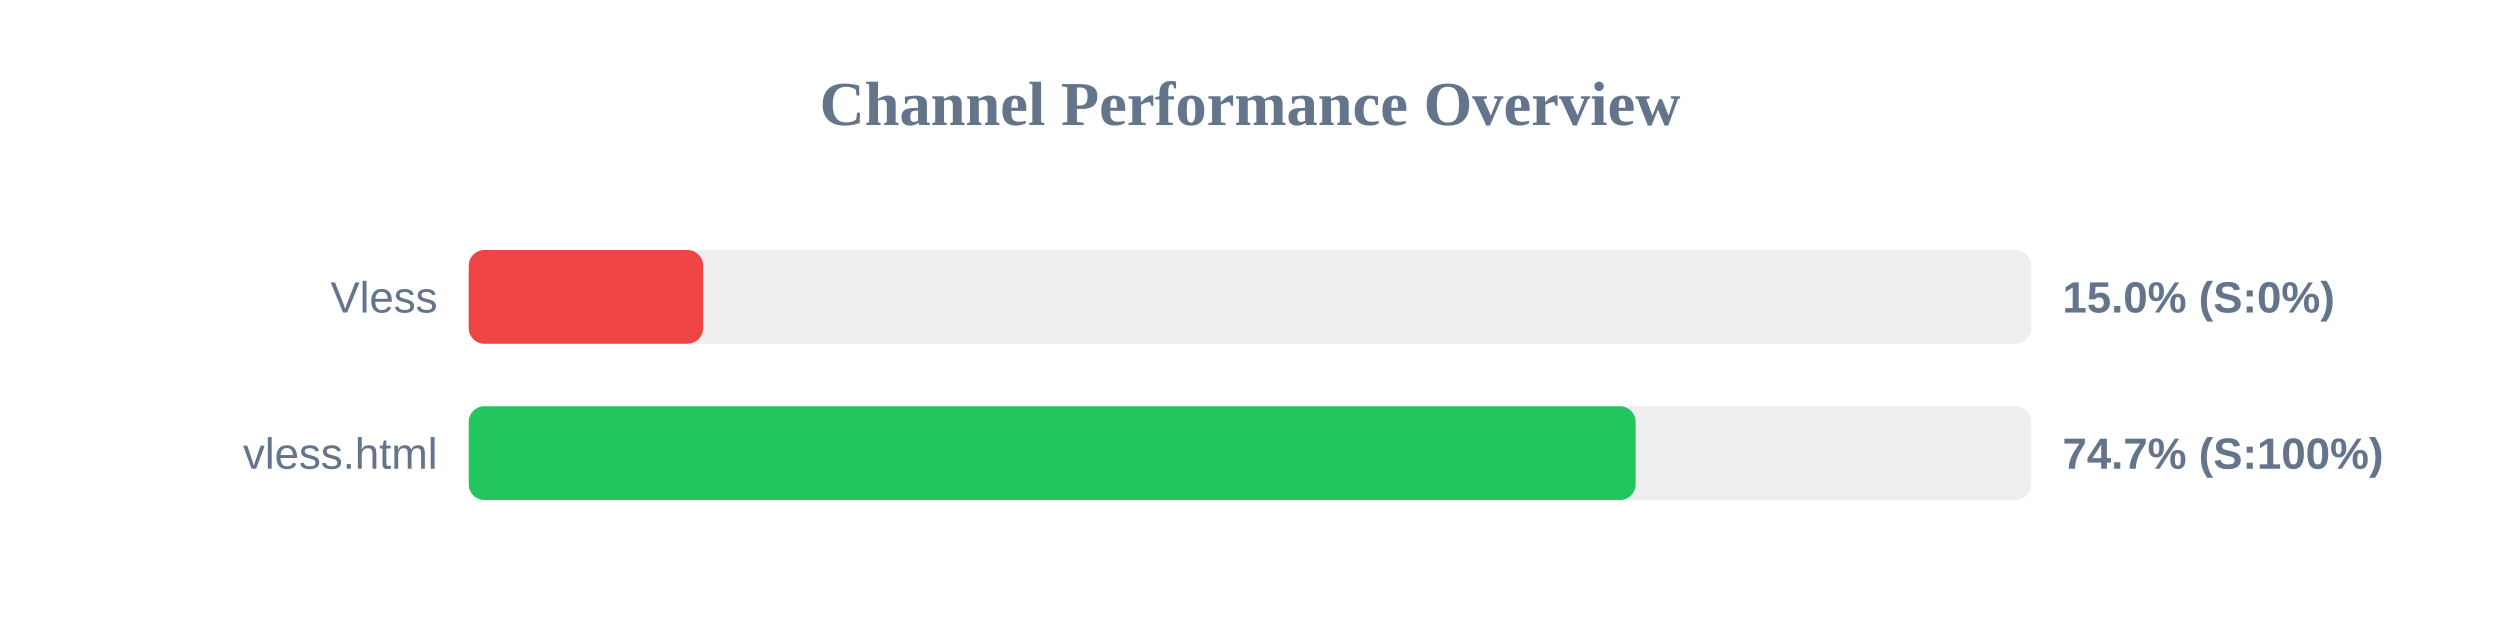
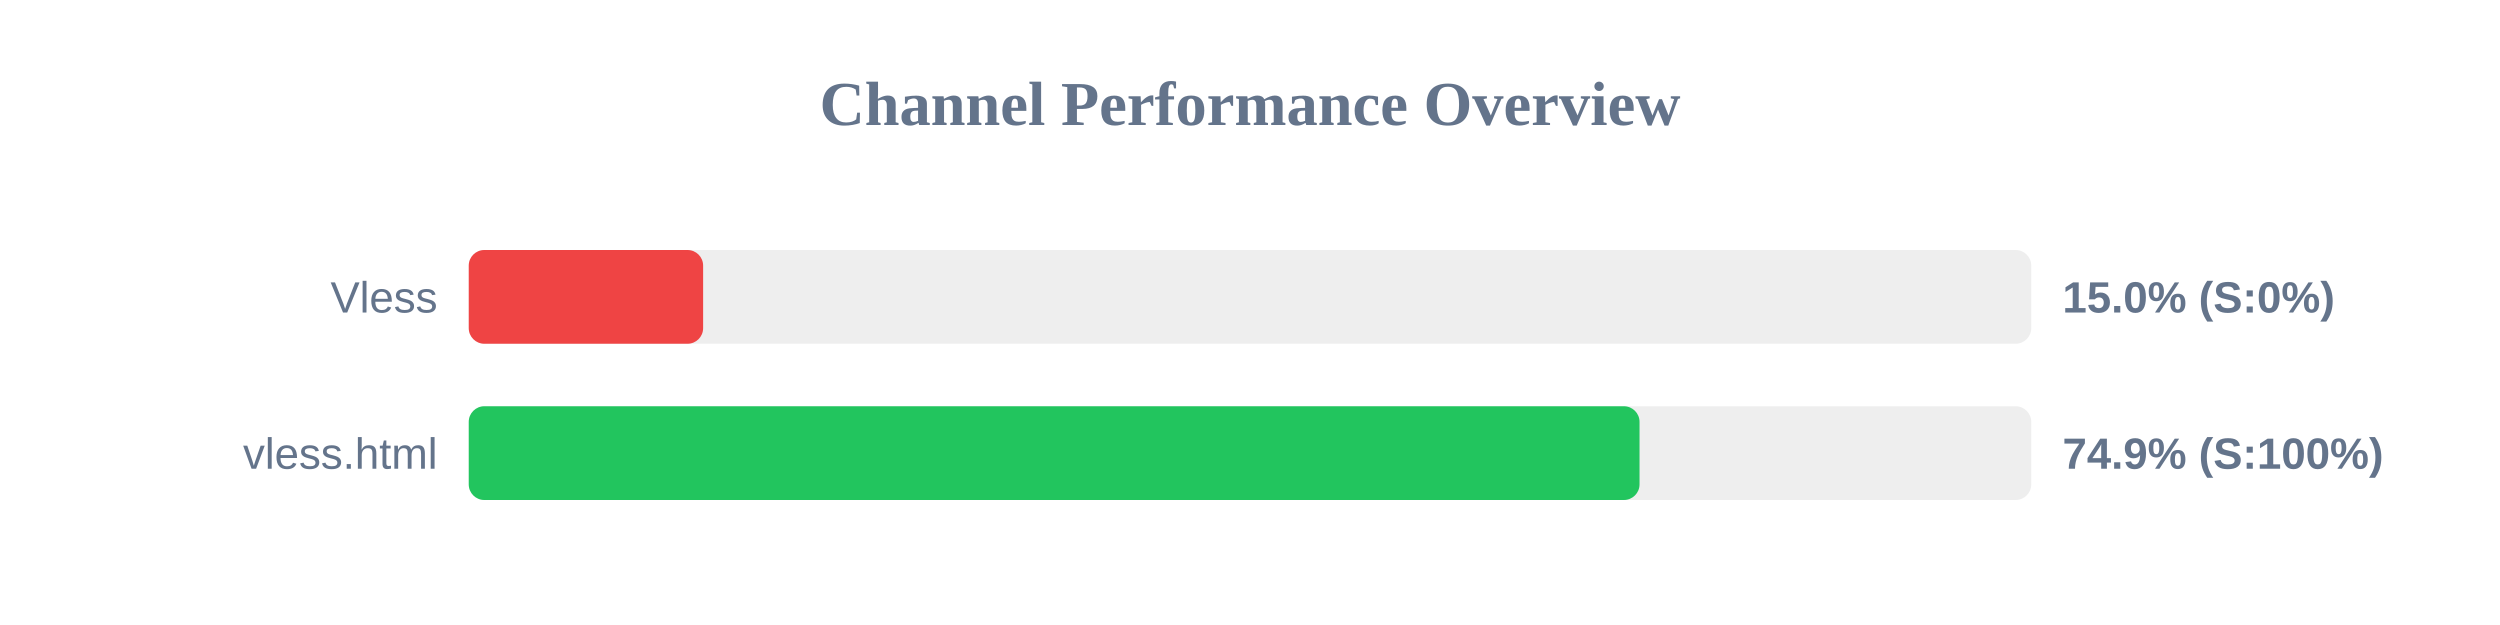
<svg xmlns="http://www.w3.org/2000/svg" width="800" height="200" version="1.1">
  <style>
        .row { font: 14px Arial; fill: #64748b; }
        .score { font: bold 14px Arial; fill: #64748b; }
    </style>
  <text x="400" y="40" text-anchor="middle" font-size="20px" font-weight="bold" fill="#64748b">Channel Performance Overview</text>
  <rect x="150" y="80" width="500" height="30" fill="#eee" rx="5" />
  <rect x="150" y="80" width="75.0" height="30" fill="#ef4444" rx="5" />
  <text x="140" y="100" text-anchor="end" class="row">Vless</text>
  <text x="660" y="100" text-anchor="start" class="score">15.0% (S:0%)</text>
  <rect x="150" y="130" width="500" height="30" fill="#eee" rx="5" />
-   <rect x="150" y="130" width="373.4" height="30" fill="#22c55e" rx="5" />
+   <rect x="150" y="130" width="374.65" height="30" fill="#22c55e" rx="5" />
  <text x="140" y="150" text-anchor="end" class="row">vless.html</text>
-   <text x="660" y="150" text-anchor="start" class="score">74.7% (S:100%)</text>
+   <text x="660" y="150" text-anchor="start" class="score">74.9% (S:100%)</text>
</svg>
